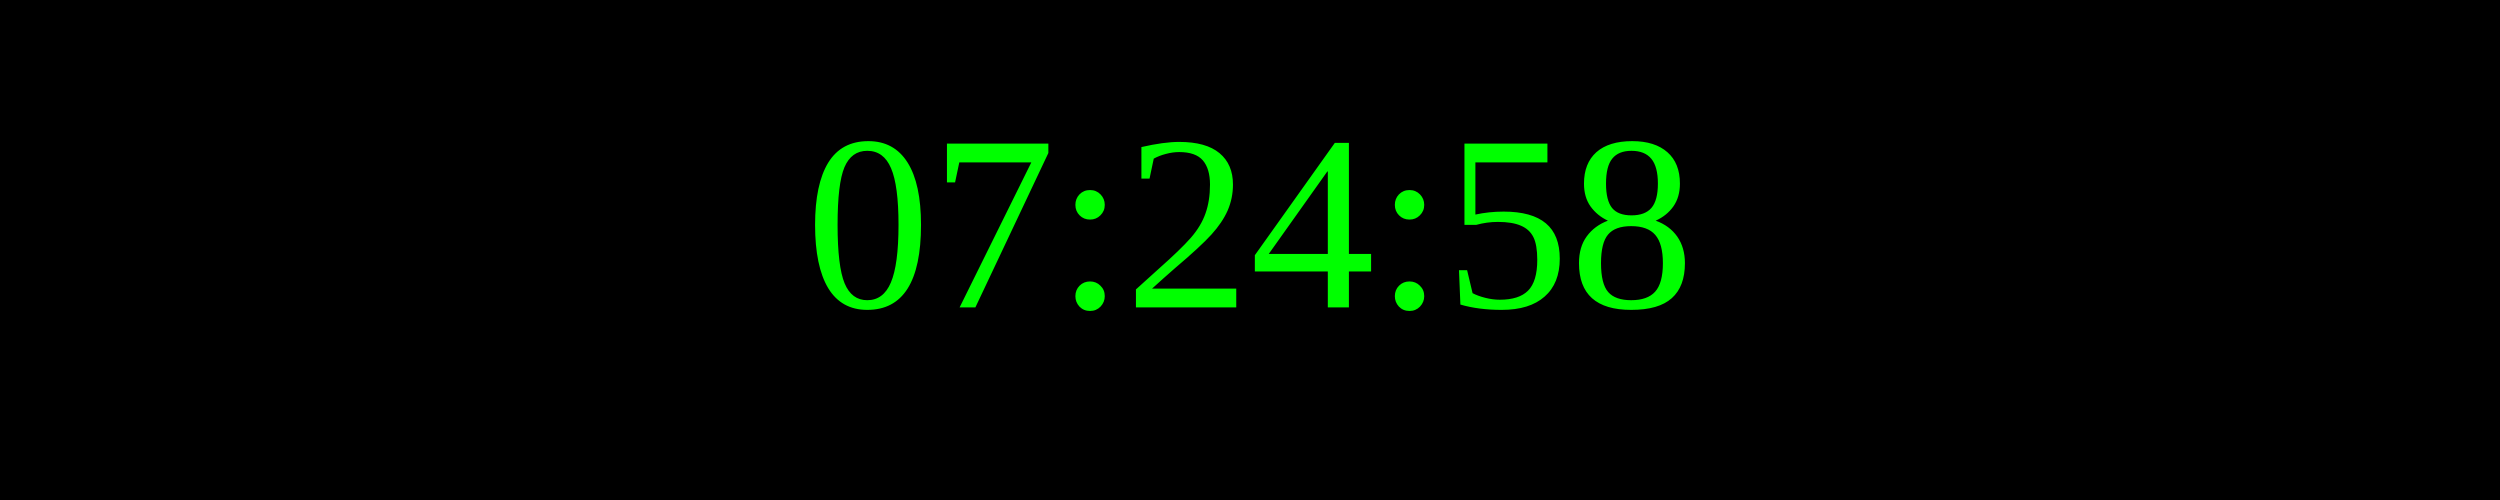
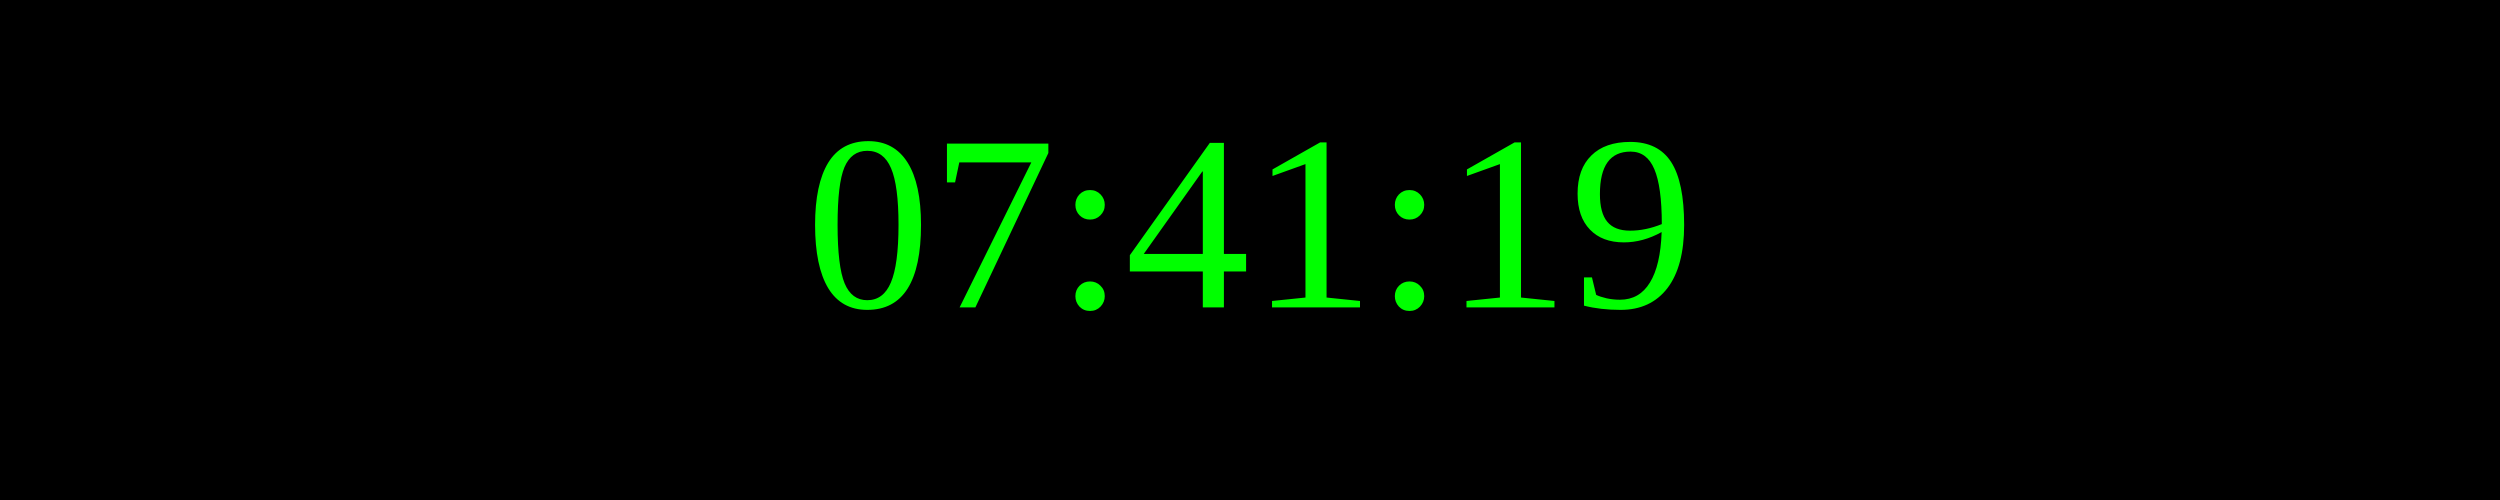
<svg xmlns="http://www.w3.org/2000/svg" width="250" height="50">
  <rect width="100%" height="100%" fill="black" />
  <text x="50%" y="50%" font-size="25" fill="lime" text-anchor="middle" dominant-baseline="middle">
- 07:24:58
+ 07:41:19
</text>
</svg>
